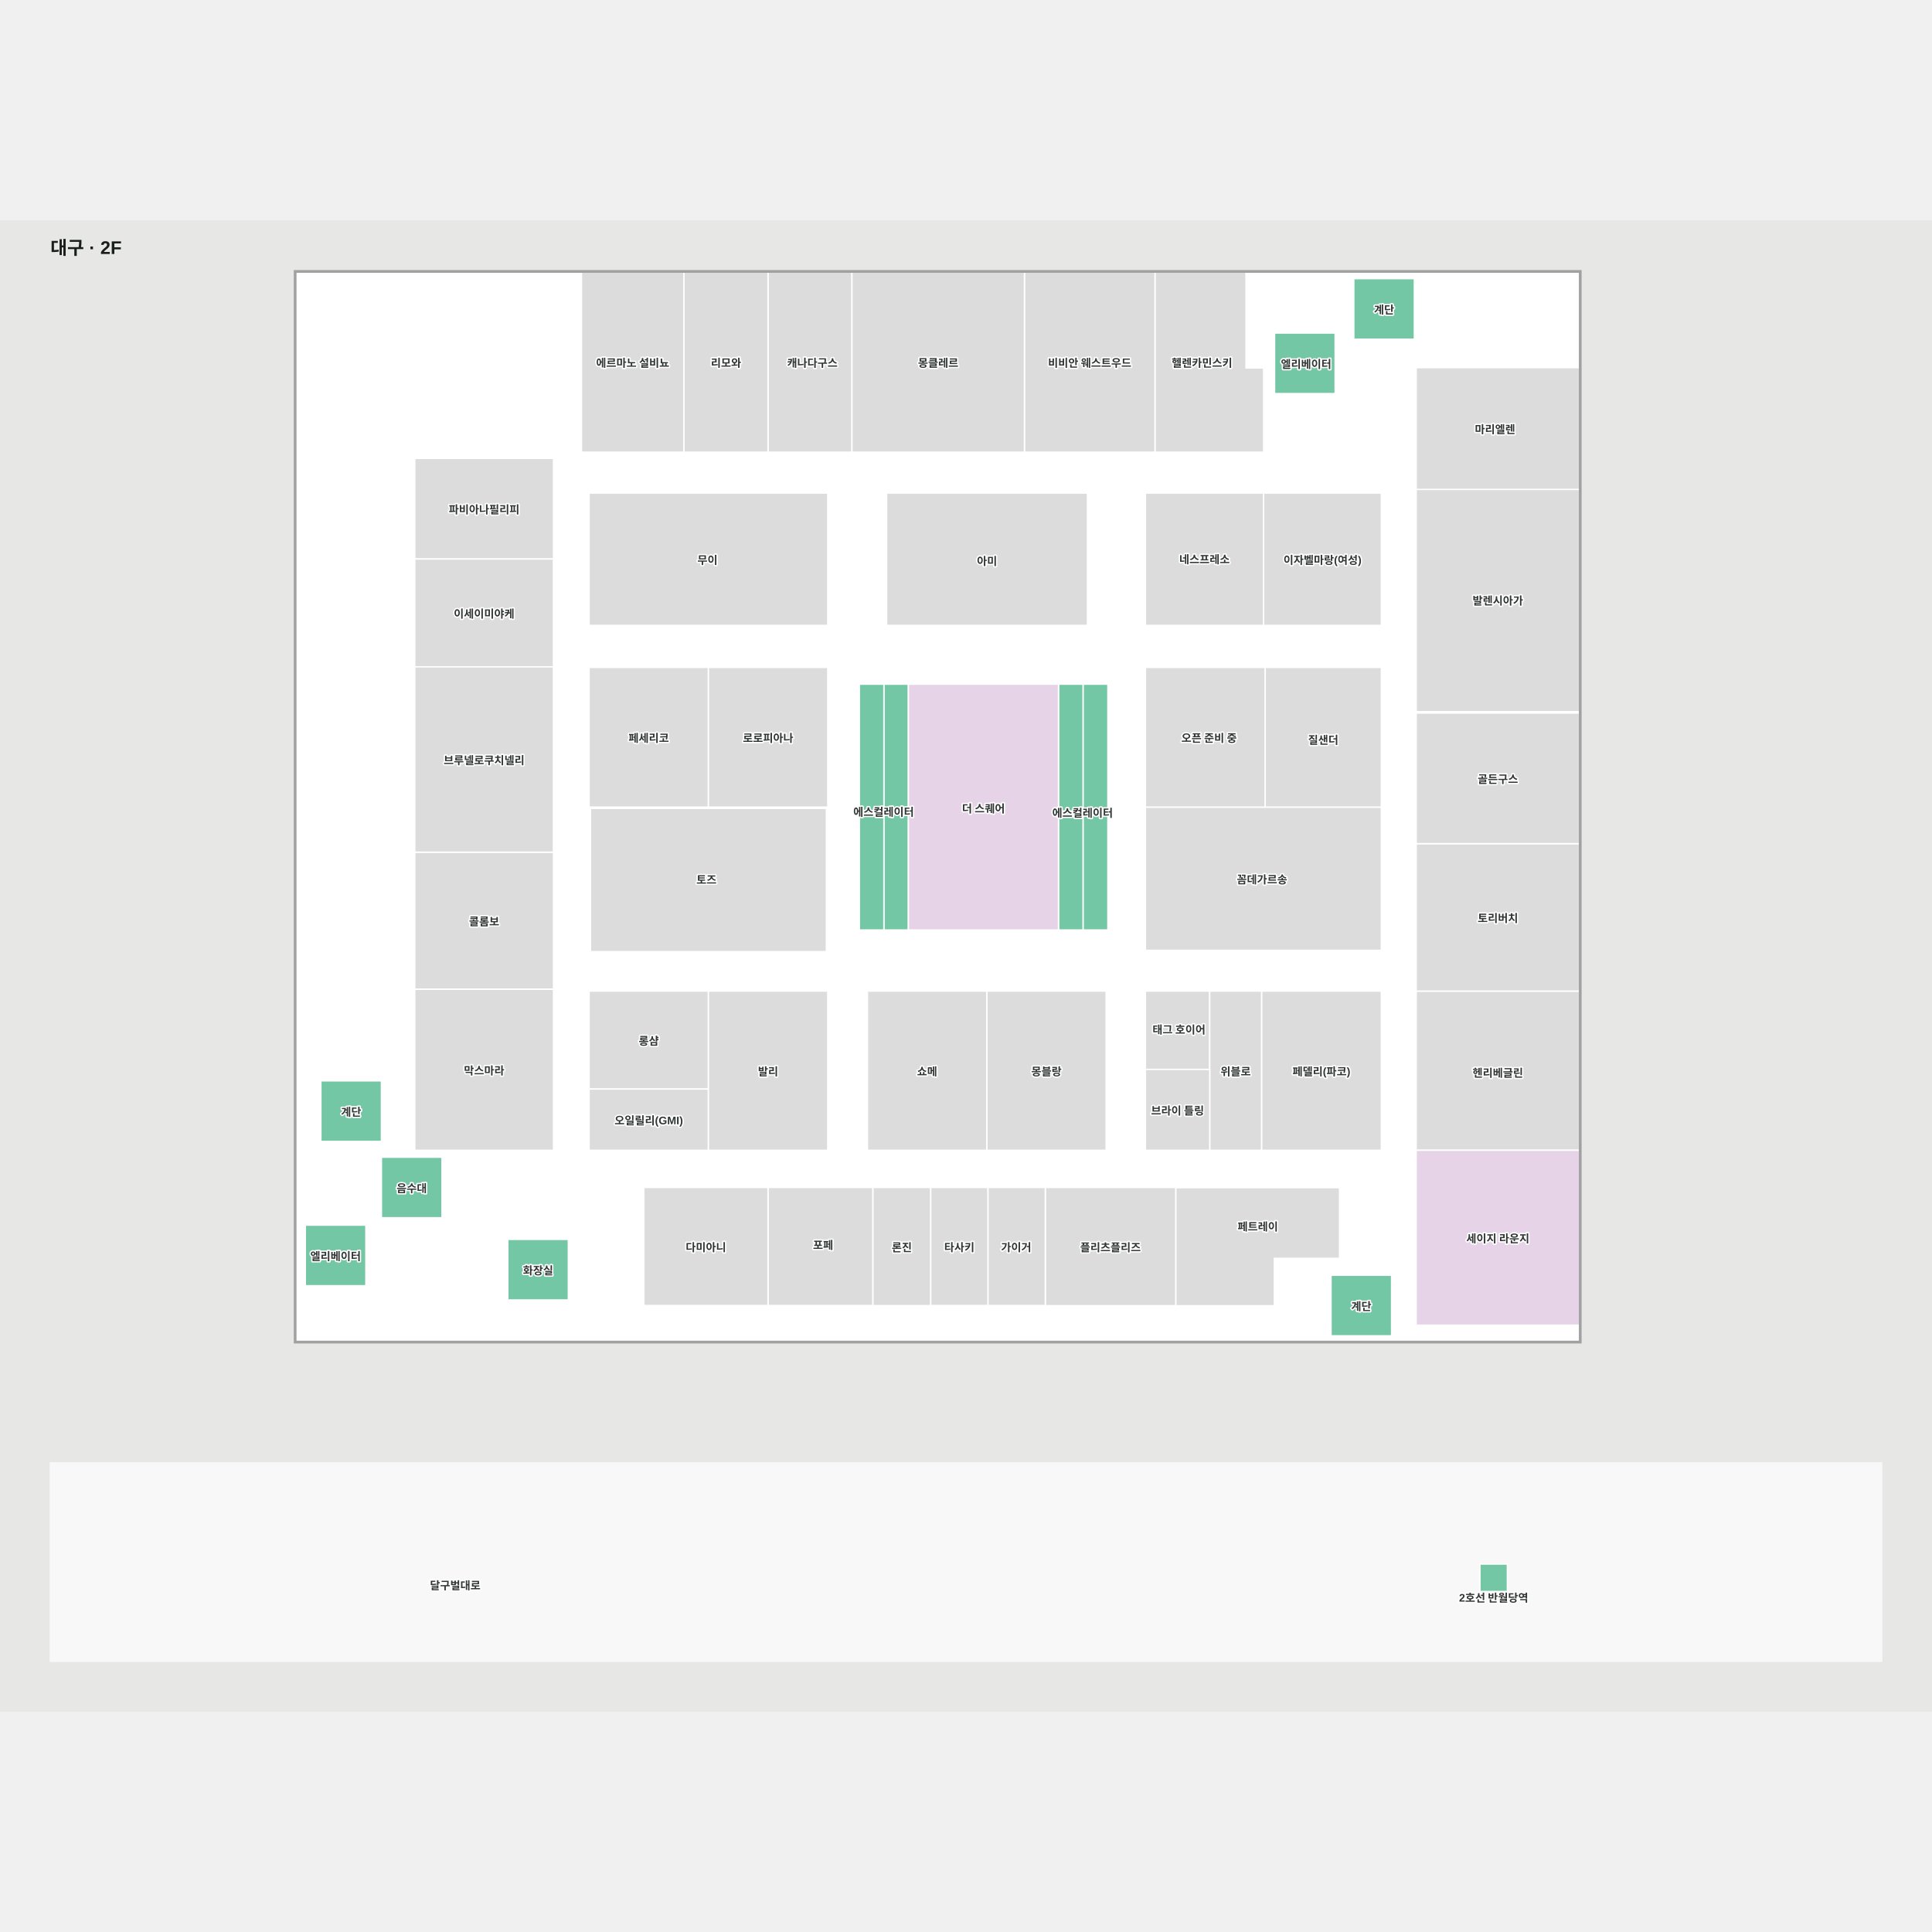
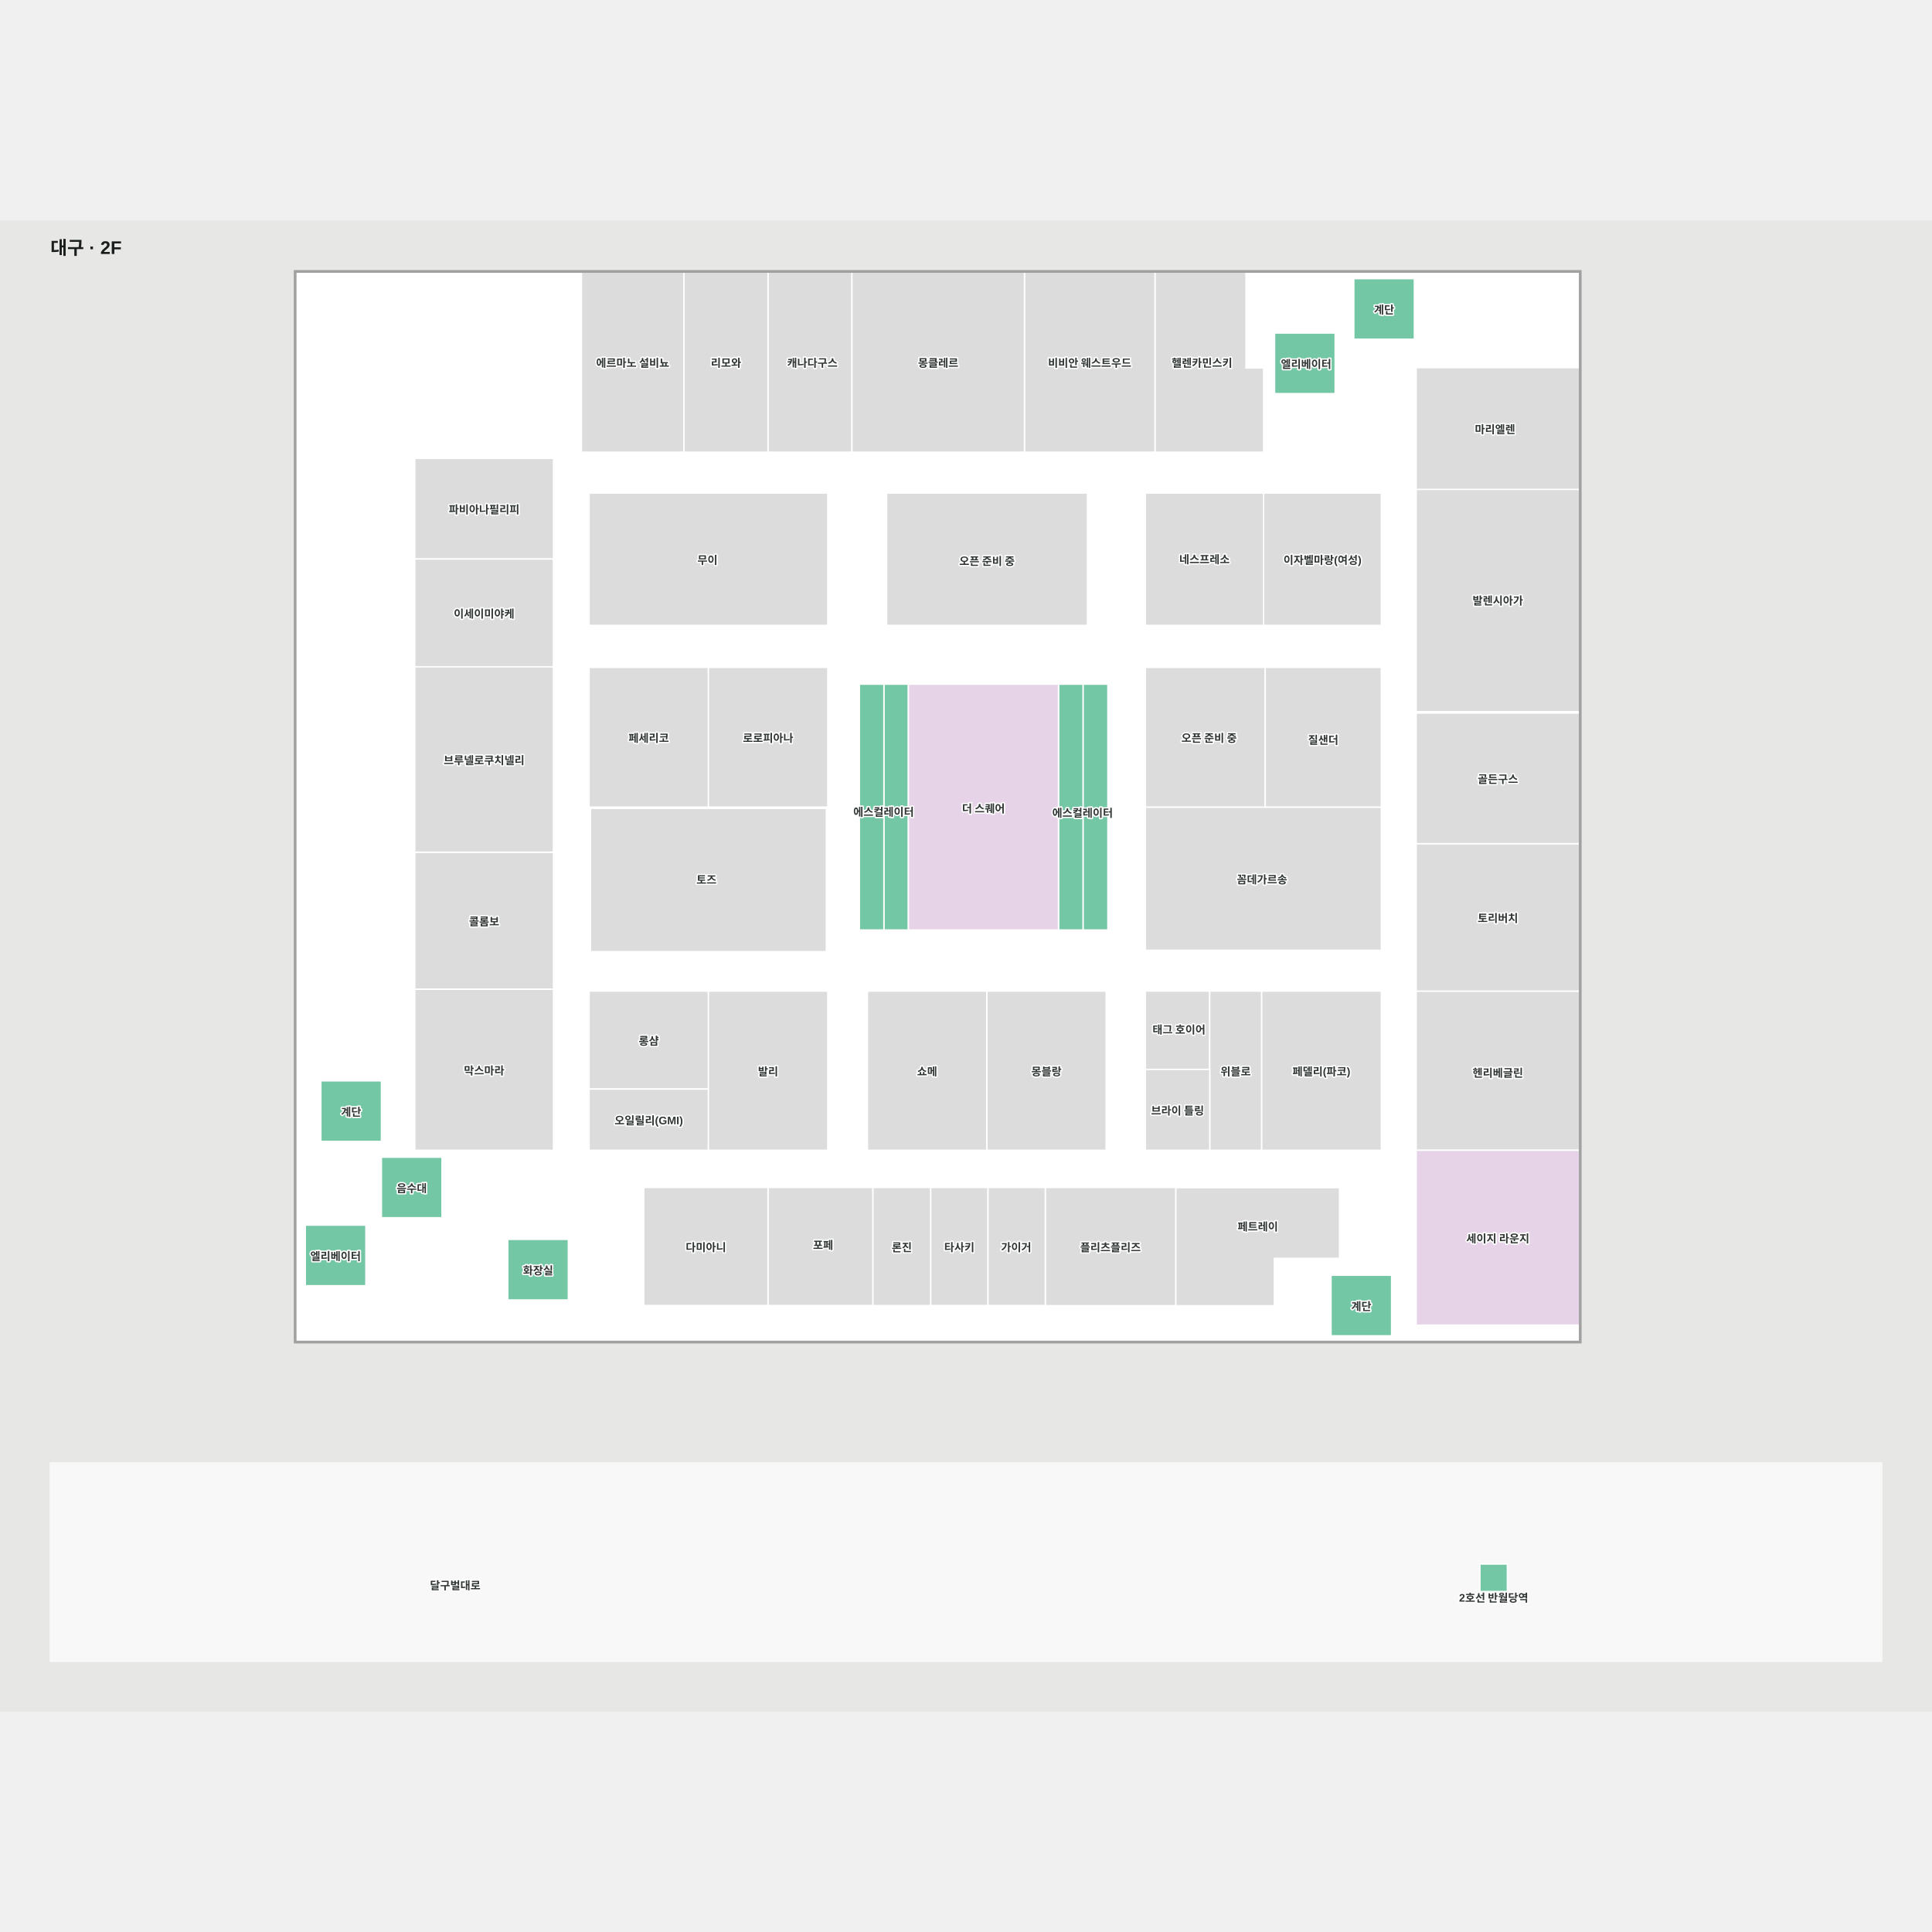
<svg xmlns="http://www.w3.org/2000/svg" viewBox="-50.842 257.603 2110 1628.625" width="1200" height="1200" role="img" aria-labelledby="title desc">
  <rect x="-50.842" y="257.603" width="2110" height="1628.625" fill="#e7e8e6" />
  <g>
    <polygon points="2004.16,1831.23 4.16,1831.23 4.16,1614.57 2004.16,1614.57" fill="#f8f8f8" fill-opacity="1" stroke="#f8f8f8" stroke-width="1.5" />
    <polygon points="272.24,314.10 272.24,1481.89 1674.24,1481.89 1674.24,314.10" fill="#ffffff" fill-opacity="1" stroke="#ffffff" stroke-width="1.5" />
  </g>
  <g>
    <polygon points="1457.75,1273.18 1457.75,1099.32 1326.93,1099.32 1326.93,1273.18" fill="#dcdcdc" fill-opacity="1" stroke="#ffffff" stroke-width="1.5" />
    <polygon points="1200.11,898.36 1200.11,1054.79 1457.75,1054.79 1457.75,898.36" fill="#dcdcdc" fill-opacity="1" stroke="#ffffff" stroke-width="1.5" />
    <polygon points="1157.19,1099.32 1026.87,1099.32 1026.87,1273.18 1157.19,1273.18" fill="#dcdcdc" fill-opacity="1" stroke="#ffffff" stroke-width="1.5" />
    <polygon points="896.54,1099.32 896.54,1273.18 1026.87,1273.18 1026.87,1099.32" fill="#dcdcdc" fill-opacity="1" stroke="#ffffff" stroke-width="1.5" />
    <polygon points="402.15,1097.32 553.66,1097.32 553.66,947.59 402.15,947.59" fill="#dcdcdc" fill-opacity="1" stroke="#ffffff" stroke-width="1.5" />
    <polygon points="402.15,1273.18 553.66,1273.18 553.66,1097.32 402.15,1097.32" fill="#dcdcdc" fill-opacity="1" stroke="#ffffff" stroke-width="1.5" />
    <polygon points="553.66,517.53 402.15,517.53 402.15,627.45 553.66,627.45" fill="#dcdcdc" fill-opacity="1" stroke="#ffffff" stroke-width="1.5" />
    <polygon points="1457.75,555.41 1329.20,555.41 1329.20,699.94 1457.75,699.94" fill="#dcdcdc" fill-opacity="1" stroke="#ffffff" stroke-width="1.5" />
    <polygon points="1200.11,555.41 1200.11,699.94 1329.20,699.94 1329.20,555.41" fill="#dcdcdc" fill-opacity="1" stroke="#ffffff" stroke-width="1.5" />
    <polygon points="1200.11,745.79 1200.11,898.36 1330.93,898.36 1330.93,745.79" fill="#dcdcdc" fill-opacity="1" stroke="#ffffff" stroke-width="1.5" />
    <polygon points="1457.75,745.79 1330.93,745.79 1330.93,898.36 1457.75,898.36" fill="#dcdcdc" fill-opacity="1" stroke="#ffffff" stroke-width="1.5" />
    <polygon points="1136.78,555.41 917.47,555.41 917.47,699.94 1136.78,699.94" fill="#dcdcdc" fill-opacity="1" stroke="#ffffff" stroke-width="1.5" />
    <polygon points="592.53,699.94 853.17,699.94 853.17,555.41 592.53,555.41" fill="#dcdcdc" fill-opacity="1" stroke="#ffffff" stroke-width="1.5" />
    <polygon points="722.85,745.79 592.53,745.79 592.53,898.36 722.85,898.36" fill="#dcdcdc" fill-opacity="1" stroke="#ffffff" stroke-width="1.5" />
    <polygon points="853.17,898.36 853.17,745.79 722.85,745.79 722.85,898.36" fill="#dcdcdc" fill-opacity="1" stroke="#ffffff" stroke-width="1.5" />
    <polygon points="722.85,1099.32 592.53,1099.32 592.53,1206.30 722.85,1206.30" fill="#dcdcdc" fill-opacity="1" stroke="#ffffff" stroke-width="1.5" />
    <polygon points="722.85,1273.18 722.85,1206.30 592.53,1206.30 592.53,1273.18" fill="#dcdcdc" fill-opacity="1" stroke="#ffffff" stroke-width="1.5" />
    <polygon points="722.85,1273.18 853.17,1273.18 853.17,1099.32 722.85,1099.32 722.85,1206.30" fill="#dcdcdc" fill-opacity="1" stroke="#ffffff" stroke-width="1.5" />
    <polygon points="1200.11,1184.87 1270.34,1184.87 1270.34,1099.32 1200.11,1099.32" fill="#dcdcdc" fill-opacity="1" stroke="#ffffff" stroke-width="1.5" />
    <polygon points="1270.34,1273.18 1326.93,1273.18 1326.93,1099.32 1270.34,1099.32 1270.34,1184.87" fill="#dcdcdc" fill-opacity="1" stroke="#ffffff" stroke-width="1.5" />
    <polygon points="1200.11,1184.87 1200.11,1273.18 1270.34,1273.18 1270.34,1184.87" fill="#dcdcdc" fill-opacity="1" stroke="#ffffff" stroke-width="1.5" />
    <polygon points="1233.19,1442.94 1340.92,1442.94 1340.92,1391.17 1412.12,1391.17 1412.12,1314.03 1233.19,1314.03" fill="#dcdcdc" fill-opacity="1" stroke="#ffffff" stroke-width="1.5" />
    <polygon points="787.91,1313.79 787.91,1442.71 902.53,1442.71 902.53,1313.79" fill="#dcdcdc" fill-opacity="1" stroke="#ffffff" stroke-width="1.5" />
    <polygon points="652.23,1313.79 652.23,1442.71 787.91,1442.71 787.91,1313.79" fill="#dcdcdc" fill-opacity="1" stroke="#ffffff" stroke-width="1.5" />
    <polygon points="1495.81,1273.18 1674.24,1273.18 1674.24,1099.32 1495.81,1099.32" fill="#dcdcdc" fill-opacity="1" stroke="#ffffff" stroke-width="1.5" />
    <polygon points="1495.81,1464.16 1674.24,1464.16 1674.24,1273.18 1495.81,1273.18" fill="#e7d3e7" fill-opacity="1" stroke="#ffffff" stroke-width="1.5" />
    <polygon points="1495.81,1099.32 1674.24,1099.32 1674.24,938.29 1495.81,938.29" fill="#dcdcdc" fill-opacity="1" stroke="#ffffff" stroke-width="1.5" />
    <polygon points="1495.81,795.63 1495.81,938.29 1674.24,938.29 1674.24,795.63" fill="#dcdcdc" fill-opacity="1" stroke="#ffffff" stroke-width="1.5" />
    <polygon points="1674.24,549.93 1495.81,549.93 1495.81,794.13 1674.24,794.13" fill="#dcdcdc" fill-opacity="1" stroke="#ffffff" stroke-width="1.5" />
    <polygon points="1674.24,418.43 1495.81,418.43 1495.81,551.43 1674.24,551.43" fill="#dcdcdc" fill-opacity="1" stroke="#ffffff" stroke-width="1.5" />
    <polygon points="1407.30,446.77 1341.16,446.77 1341.16,380.64 1407.30,380.64" fill="#73c7a4" fill-opacity="1" stroke="#ffffff" stroke-width="1.5" />
    <polygon points="348.73,1421.07 282.60,1421.07 282.60,1354.93 348.73,1354.93" fill="#73c7a4" fill-opacity="1" stroke="#ffffff" stroke-width="1.5" />
    <polygon points="1132.14,764.14 1105.19,764.14 1105.19,902.79 1132.14,902.79" fill="#73c7a4" fill-opacity="1" stroke="#ffffff" stroke-width="1.5" />
    <polygon points="1105.19,902.79 1105.19,915.39 1105.19,1032.58 1132.14,1032.58 1132.14,902.79" fill="#73c7a4" fill-opacity="1" stroke="#ffffff" stroke-width="1.5" />
    <polygon points="1159.09,902.79 1159.09,886.46 1159.09,764.14 1132.14,764.14 1132.14,902.79" fill="#73c7a4" fill-opacity="1" stroke="#ffffff" stroke-width="1.5" />
    <polygon points="1132.14,902.79 1132.14,1032.58 1159.09,1032.58 1159.09,968.91 1159.09,902.79" fill="#73c7a4" fill-opacity="1" stroke="#ffffff" stroke-width="1.5" />
    <polygon points="941.23,764.14 914.47,764.14 914.47,902.79 941.23,902.79 941.23,836.69" fill="#73c7a4" fill-opacity="1" stroke="#ffffff" stroke-width="1.5" />
    <polygon points="914.47,1032.58 941.23,1032.58 941.23,965.48 941.23,909.42 941.23,902.79 914.47,902.79" fill="#73c7a4" fill-opacity="1" stroke="#ffffff" stroke-width="1.5" />
    <polygon points="914.47,764.14 887.71,764.14 887.71,864.15 887.71,902.79 914.47,902.79" fill="#73c7a4" fill-opacity="1" stroke="#ffffff" stroke-width="1.5" />
    <polygon points="887.71,902.79 887.71,955.10 887.71,1032.58 914.47,1032.58 914.47,902.79" fill="#73c7a4" fill-opacity="1" stroke="#ffffff" stroke-width="1.5" />
    <polygon points="1493.82,387.37 1427.69,387.37 1427.69,321.24 1493.82,321.24" fill="#73c7a4" fill-opacity="1" stroke="#ffffff" stroke-width="1.5" />
    <polygon points="1468.95,1475.78 1402.81,1475.78 1402.81,1409.64 1468.95,1409.64" fill="#73c7a4" fill-opacity="1" stroke="#ffffff" stroke-width="1.5" />
    <polygon points="365.72,1263.49 299.59,1263.49 299.59,1197.36 365.72,1197.36" fill="#73c7a4" fill-opacity="1" stroke="#ffffff" stroke-width="1.5" />
    <polygon points="569.86,1436.63 503.73,1436.63 503.73,1370.50 569.86,1370.50" fill="#73c7a4" fill-opacity="1" stroke="#ffffff" stroke-width="1.5" />
    <polygon points="431.86,1346.86 365.72,1346.86 365.72,1280.73 431.86,1280.73" fill="#73c7a4" fill-opacity="1" stroke="#ffffff" stroke-width="1.5" />
    <polygon points="879.61,510.75 879.61,314.03 787.91,314.03 787.91,510.75" fill="#dcdcdc" fill-opacity="1" stroke="#ffffff" stroke-width="1.5" />
    <polygon points="1329.20,510.75 1329.20,418.77 1309.96,418.77 1309.96,314.03 1210.54,314.03 1210.54,510.75" fill="#dcdcdc" fill-opacity="1" stroke="#ffffff" stroke-width="1.5" />
    <polygon points="696.20,314.03 584.20,314.03 584.20,510.75 696.20,510.75" fill="#dcdcdc" fill-opacity="1" stroke="#ffffff" stroke-width="1.5" />
    <polygon points="787.91,510.75 787.91,314.03 696.20,314.03 696.20,510.75" fill="#dcdcdc" fill-opacity="1" stroke="#ffffff" stroke-width="1.5" />
    <polygon points="1210.54,510.75 1210.54,314.03 1068.00,314.03 1068.00,510.75" fill="#dcdcdc" fill-opacity="1" stroke="#ffffff" stroke-width="1.5" />
    <polygon points="1068.00,510.75 1068.00,314.03 879.61,314.03 879.61,510.75" fill="#dcdcdc" fill-opacity="1" stroke="#ffffff" stroke-width="1.5" />
    <polygon points="1090.72,1313.79 1090.72,1442.90 1233.19,1442.90 1233.19,1313.79" fill="#dcdcdc" fill-opacity="1" stroke="#ffffff" stroke-width="1.5" />
    <polygon points="402.15,627.45 402.15,745.16 553.54,745.16 553.54,627.45" fill="#dcdcdc" fill-opacity="1" stroke="#ffffff" stroke-width="1.5" />
    <polygon points="1565.41,1725.05 1565.41,1755.05 1595.41,1755.05 1595.41,1725.05" fill="#73c7a4" fill-opacity="1" stroke="#ffffff" stroke-width="1.5" />
    <polygon points="941.23,764.14 941.23,1032.58 1105.19,1032.58 1105.19,764.14" fill="#e7d3e7" fill-opacity="1" stroke="#ffffff" stroke-width="1.5" />
    <polygon points="402.15,745.16 402.15,947.59 553.54,947.59 553.54,745.16" fill="#dcdcdc" fill-opacity="1" stroke="#ffffff" stroke-width="1.5" />
    <polygon points="965.53,1313.79 965.53,1442.71 1028.22,1442.71 1028.22,1313.79" fill="#dcdcdc" fill-opacity="1" stroke="#ffffff" stroke-width="1.5" />
    <polygon points="902.53,1313.79 902.53,1442.79 965.53,1442.79 965.53,1313.79" fill="#dcdcdc" fill-opacity="1" stroke="#ffffff" stroke-width="1.5" />
    <polygon points="1028.22,1313.79 1028.22,1442.71 1090.72,1442.71 1090.72,1313.79" fill="#dcdcdc" fill-opacity="1" stroke="#ffffff" stroke-width="1.5" />
    <polygon points="1674.24,335.38 1674.24,1481.89 272.24,1481.89 272.24,314.10 1674.24,314.10 1674.24,335.38 1675.74,335.38 1675.74,312.60 270.74,312.60 270.74,1483.39 1675.74,1483.39 1675.74,335.38" fill="#a1a1a1" fill-opacity="1" stroke="#a1a1a1" stroke-width="1.5" />
    <polygon points="594.03,899.77 594.03,1056.21 851.67,1056.21 851.67,899.77" fill="#dcdcdc" fill-opacity="1" stroke="#ffffff" stroke-width="1.5" />
  </g>
  <g font-family="Arial, 'Noto Sans KR', sans-serif" font-size="12" font-weight="600" fill="#303633" stroke="#fff" stroke-width="3" paint-order="stroke" stroke-linejoin="round">
    <text x="477.909" y="1022.453" text-anchor="middle" dominant-baseline="central">콜롬보</text>
    <text x="477.909" y="1185.25" text-anchor="middle" dominant-baseline="central">막스마라</text>
    <text x="657.688" y="822.076" text-anchor="middle" dominant-baseline="central">페세리코</text>
    <text x="788.011" y="1186.25" text-anchor="middle" dominant-baseline="central">발리</text>
    <text x="788.011" y="822.076" text-anchor="middle" dominant-baseline="central">로로피아나</text>
    <text x="721.849" y="627.677" text-anchor="middle" dominant-baseline="central">무이</text>
    <text x="742.054" y="412.393" text-anchor="middle" dominant-baseline="central">리모와</text>
    <text x="836.356" y="412.393" text-anchor="middle" dominant-baseline="central">캐나다구스</text>
    <text x="973.804" y="412.393" text-anchor="middle" dominant-baseline="central">몽클레르</text>
    <text x="1139.268" y="412.393" text-anchor="middle" dominant-baseline="central">비비안 웨스트우드</text>
    <text x="1261.87" y="412.393" text-anchor="middle" dominant-baseline="central">헬렌카민스키</text>
-     <text x="1027.125" y="628.851" text-anchor="middle" dominant-baseline="central">아미</text>
+     <text x="1027.125" y="628.851" text-anchor="middle" dominant-baseline="central">오픈 준비 중</text>
    <text x="961.703" y="1186.25" text-anchor="middle" dominant-baseline="central">쇼메</text>
    <text x="720.071" y="1378.251" text-anchor="middle" dominant-baseline="central">다미아니</text>
    <text x="848.072" y="1375.81" text-anchor="middle" dominant-baseline="central">포페</text>
    <text x="934.034" y="1378.294" text-anchor="middle" dominant-baseline="central">론진</text>
    <text x="996.877" y="1378.251" text-anchor="middle" dominant-baseline="central">타사키</text>
    <text x="1269.664" y="822.076" text-anchor="middle" dominant-baseline="central">오픈 준비 중</text>
    <text x="1327.469" y="976.576" text-anchor="middle" dominant-baseline="central">꼼데가르송</text>
    <text x="1264.654" y="626.942" text-anchor="middle" dominant-baseline="central">네스프레소</text>
    <text x="1393.478" y="627.677" text-anchor="middle" dominant-baseline="central">이자벨마랑(여성)</text>
    <text x="1394.319" y="824.188" text-anchor="middle" dominant-baseline="central">질샌더</text>
    <text x="1298.637" y="1186.25" text-anchor="middle" dominant-baseline="central">위블로</text>
    <text x="1236.763" y="1140.556" text-anchor="middle" dominant-baseline="central">태그 호이어</text>
    <text x="1235.225" y="1229.028" text-anchor="middle" dominant-baseline="central">브라이 틀링</text>
    <text x="1392.342" y="1186.25" text-anchor="middle" dominant-baseline="central">페델리(파코)</text>
    <text x="1585.025" y="1368.672" text-anchor="middle" dominant-baseline="central">세이지 라운지</text>
    <text x="1585.025" y="1187.789" text-anchor="middle" dominant-baseline="central">헨리베글린</text>
    <text x="1585.025" y="866.964" text-anchor="middle" dominant-baseline="central">골든구스</text>
    <text x="1585.025" y="672.031" text-anchor="middle" dominant-baseline="central">발렌시아가</text>
    <text x="1581.948" y="484.928" text-anchor="middle" dominant-baseline="central">마리엘렌</text>
    <text x="1322.876" y="1355.641" text-anchor="middle" dominant-baseline="central">페트레이</text>
    <text x="1585.025" y="1018.805" text-anchor="middle" dominant-baseline="central">토리버치</text>
    <text x="640.201" y="412.393" text-anchor="middle" dominant-baseline="central">에르마노 설비뇨</text>
    <text x="657.688" y="1239.743" text-anchor="middle" dominant-baseline="central">오일릴리(GMI)</text>
    <text x="1058.971" y="1378.251" text-anchor="middle" dominant-baseline="central">가이거</text>
    <text x="1092.027" y="1186.25" text-anchor="middle" dominant-baseline="central">몽블랑</text>
    <text x="477.909" y="572.492" text-anchor="middle" dominant-baseline="central">파비아나필리피</text>
    <text x="657.688" y="1152.81" text-anchor="middle" dominant-baseline="central">롱샴</text>
    <text x="477.848" y="846.376" text-anchor="middle" dominant-baseline="central">브루넬로쿠치넬리</text>
    <text x="477.848" y="686.307" text-anchor="middle" dominant-baseline="central">이세이미야케</text>
    <text x="1161.956" y="1378.345" text-anchor="middle" dominant-baseline="central">플리츠플리즈</text>
    <text x="1023.214" y="899.096" text-anchor="middle" dominant-baseline="central">더 스퀘어</text>
    <text x="1375.623" y="413.707" text-anchor="middle" dominant-baseline="central">엘리베이터</text>
    <text x="1460.754" y="354.305" text-anchor="middle" dominant-baseline="central">계단</text>
    <text x="914.188" y="902.829" text-anchor="middle" dominant-baseline="central">에스컬레이터</text>
    <text x="1131.466" y="903.875" text-anchor="middle" dominant-baseline="central">에스컬레이터</text>
    <text x="332.655" y="1230.426" text-anchor="middle" dominant-baseline="central">계단</text>
    <text x="315.665" y="1388" text-anchor="middle" dominant-baseline="central">엘리베이터</text>
    <text x="398.792" y="1313.794" text-anchor="middle" dominant-baseline="central">음수대</text>
    <text x="536.795" y="1403.563" text-anchor="middle" dominant-baseline="central">화장실</text>
    <text x="1435.881" y="1442.708" text-anchor="middle" dominant-baseline="central">계단</text>
    <text x="1580.41" y="1759.058" text-anchor="middle" dominant-baseline="central">2호선 반월당역</text>
    <text x="446.349" y="1747.536" text-anchor="middle" dominant-baseline="central">달구벌대로</text>
    <text x="720.7" y="976.848" text-anchor="middle" dominant-baseline="central">토즈</text>
  </g>
  <text x="4.158" y="294.603" font-family="Arial, 'Noto Sans KR', sans-serif" font-size="20" font-weight="700" fill="#1a1f1d">대구 · 2F</text>
</svg>
